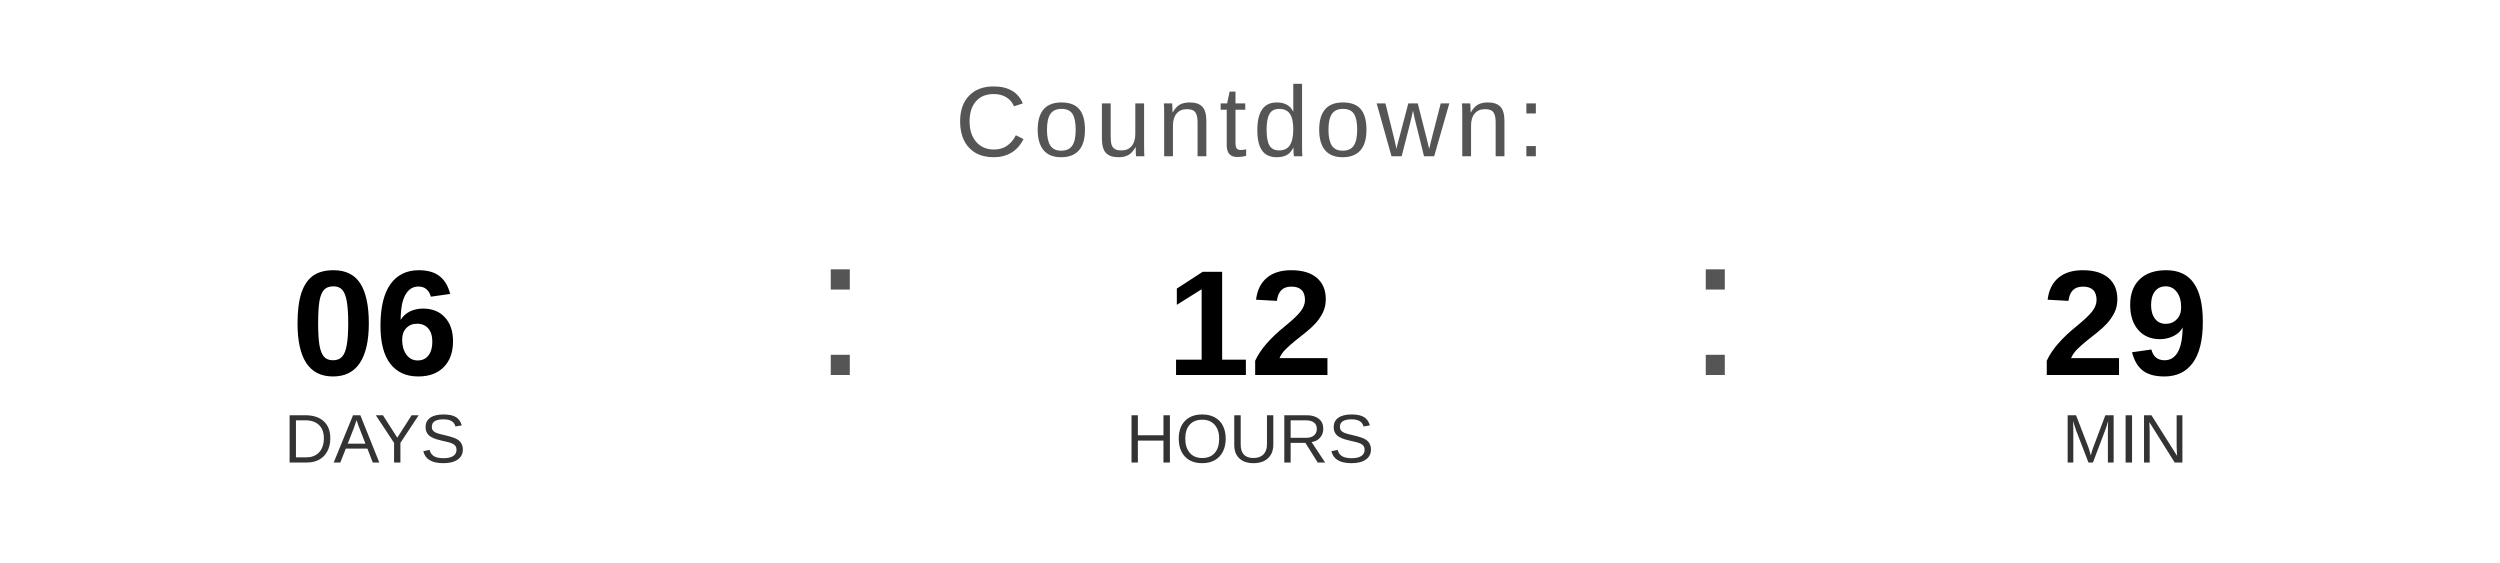
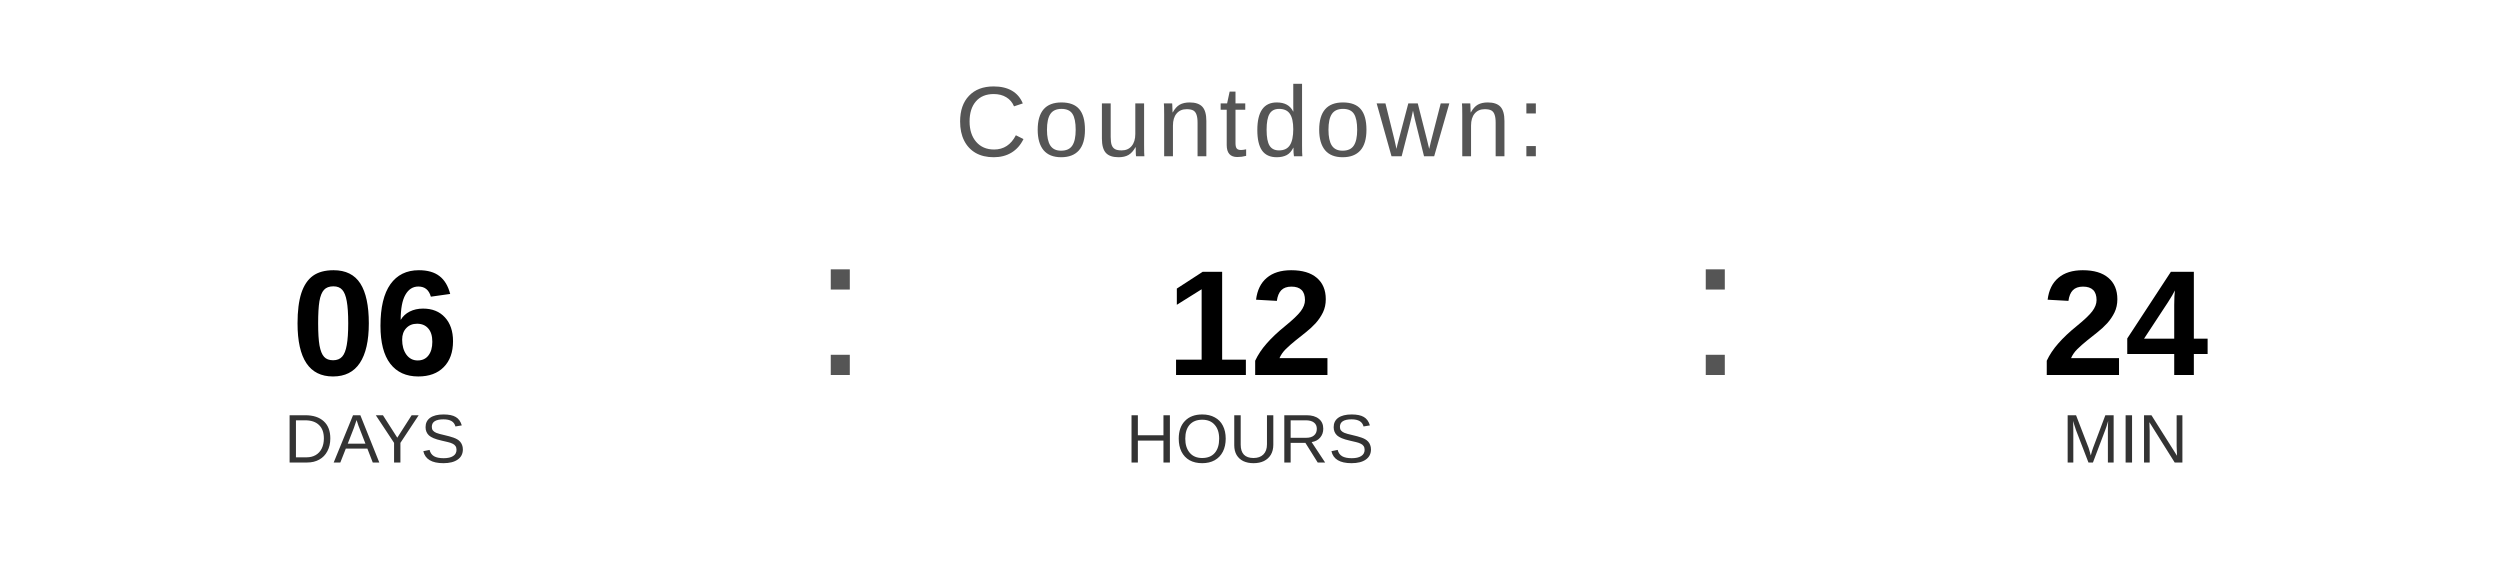
<svg xmlns="http://www.w3.org/2000/svg" width="400" height="90" viewBox="0 0 400 90">
  <text x="200" y="25" font-family="Arial, Helvetica, sans-serif" font-size="16" fill="#555555" text-anchor="middle" letter-spacing="1">
    Countdown:
  </text>
  <text x="60" y="60" font-family="Arial, Helvetica, sans-serif" font-size="24" font-weight="bold" fill="#000000" text-anchor="middle">06</text>
  <text x="60" y="74" font-family="Arial, Helvetica, sans-serif" font-size="11" fill="#333333" text-anchor="middle">DAYS</text>
  <text x="130" y="60" font-family="Arial, sans-serif" font-size="32" fill="#555555">:</text>
  <text x="200" y="60" font-family="Arial, Helvetica, sans-serif" font-size="24" font-weight="bold" fill="#000000" text-anchor="middle">12</text>
  <text x="200" y="74" font-family="Arial, Helvetica, sans-serif" font-size="11" fill="#333333" text-anchor="middle">HOURS</text>
  <text x="270" y="60" font-family="Arial, sans-serif" font-size="32" fill="#555555">:</text>
-   <text x="340" y="60" font-family="Arial, Helvetica, sans-serif" font-size="24" font-weight="bold" fill="#000000" text-anchor="middle">29</text>
+   <text x="340" y="60" font-family="Arial, Helvetica, sans-serif" font-size="24" font-weight="bold" fill="#000000" text-anchor="middle">24</text>
  <text x="340" y="74" font-family="Arial, Helvetica, sans-serif" font-size="11" fill="#333333" text-anchor="middle">MIN</text>
</svg>
